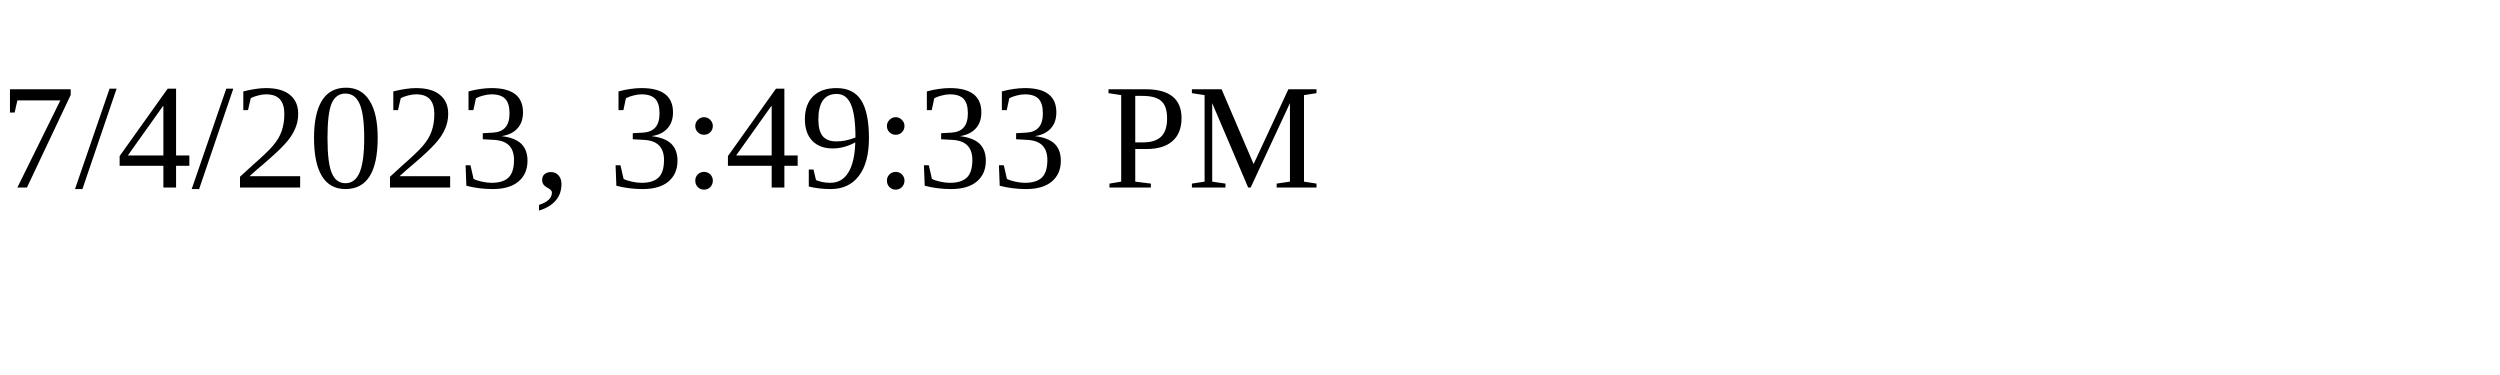
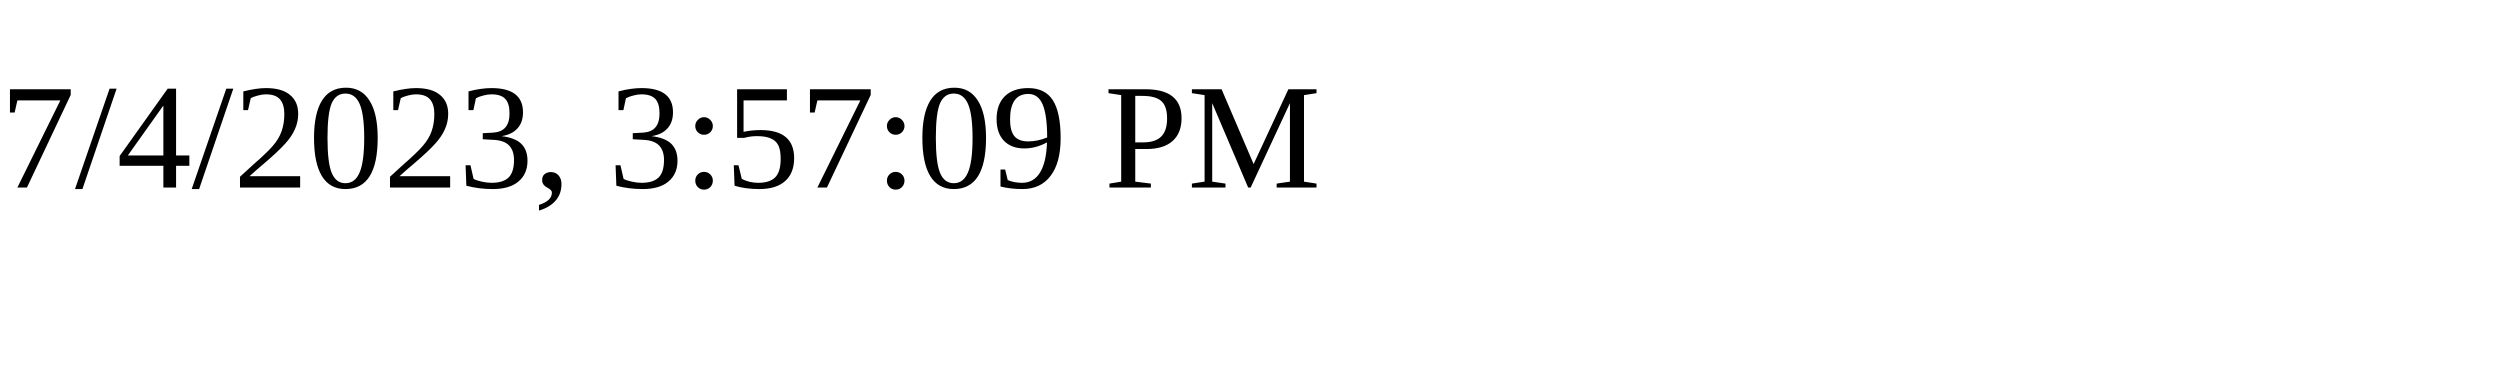
<svg xmlns="http://www.w3.org/2000/svg" height="30" width="200">
-   <text x="0" y="15">7/4/2023, 3:49:33 PM</text>
+   <text x="0" y="15">7/4/2023, 3:57:09 PM</text>
</svg>
